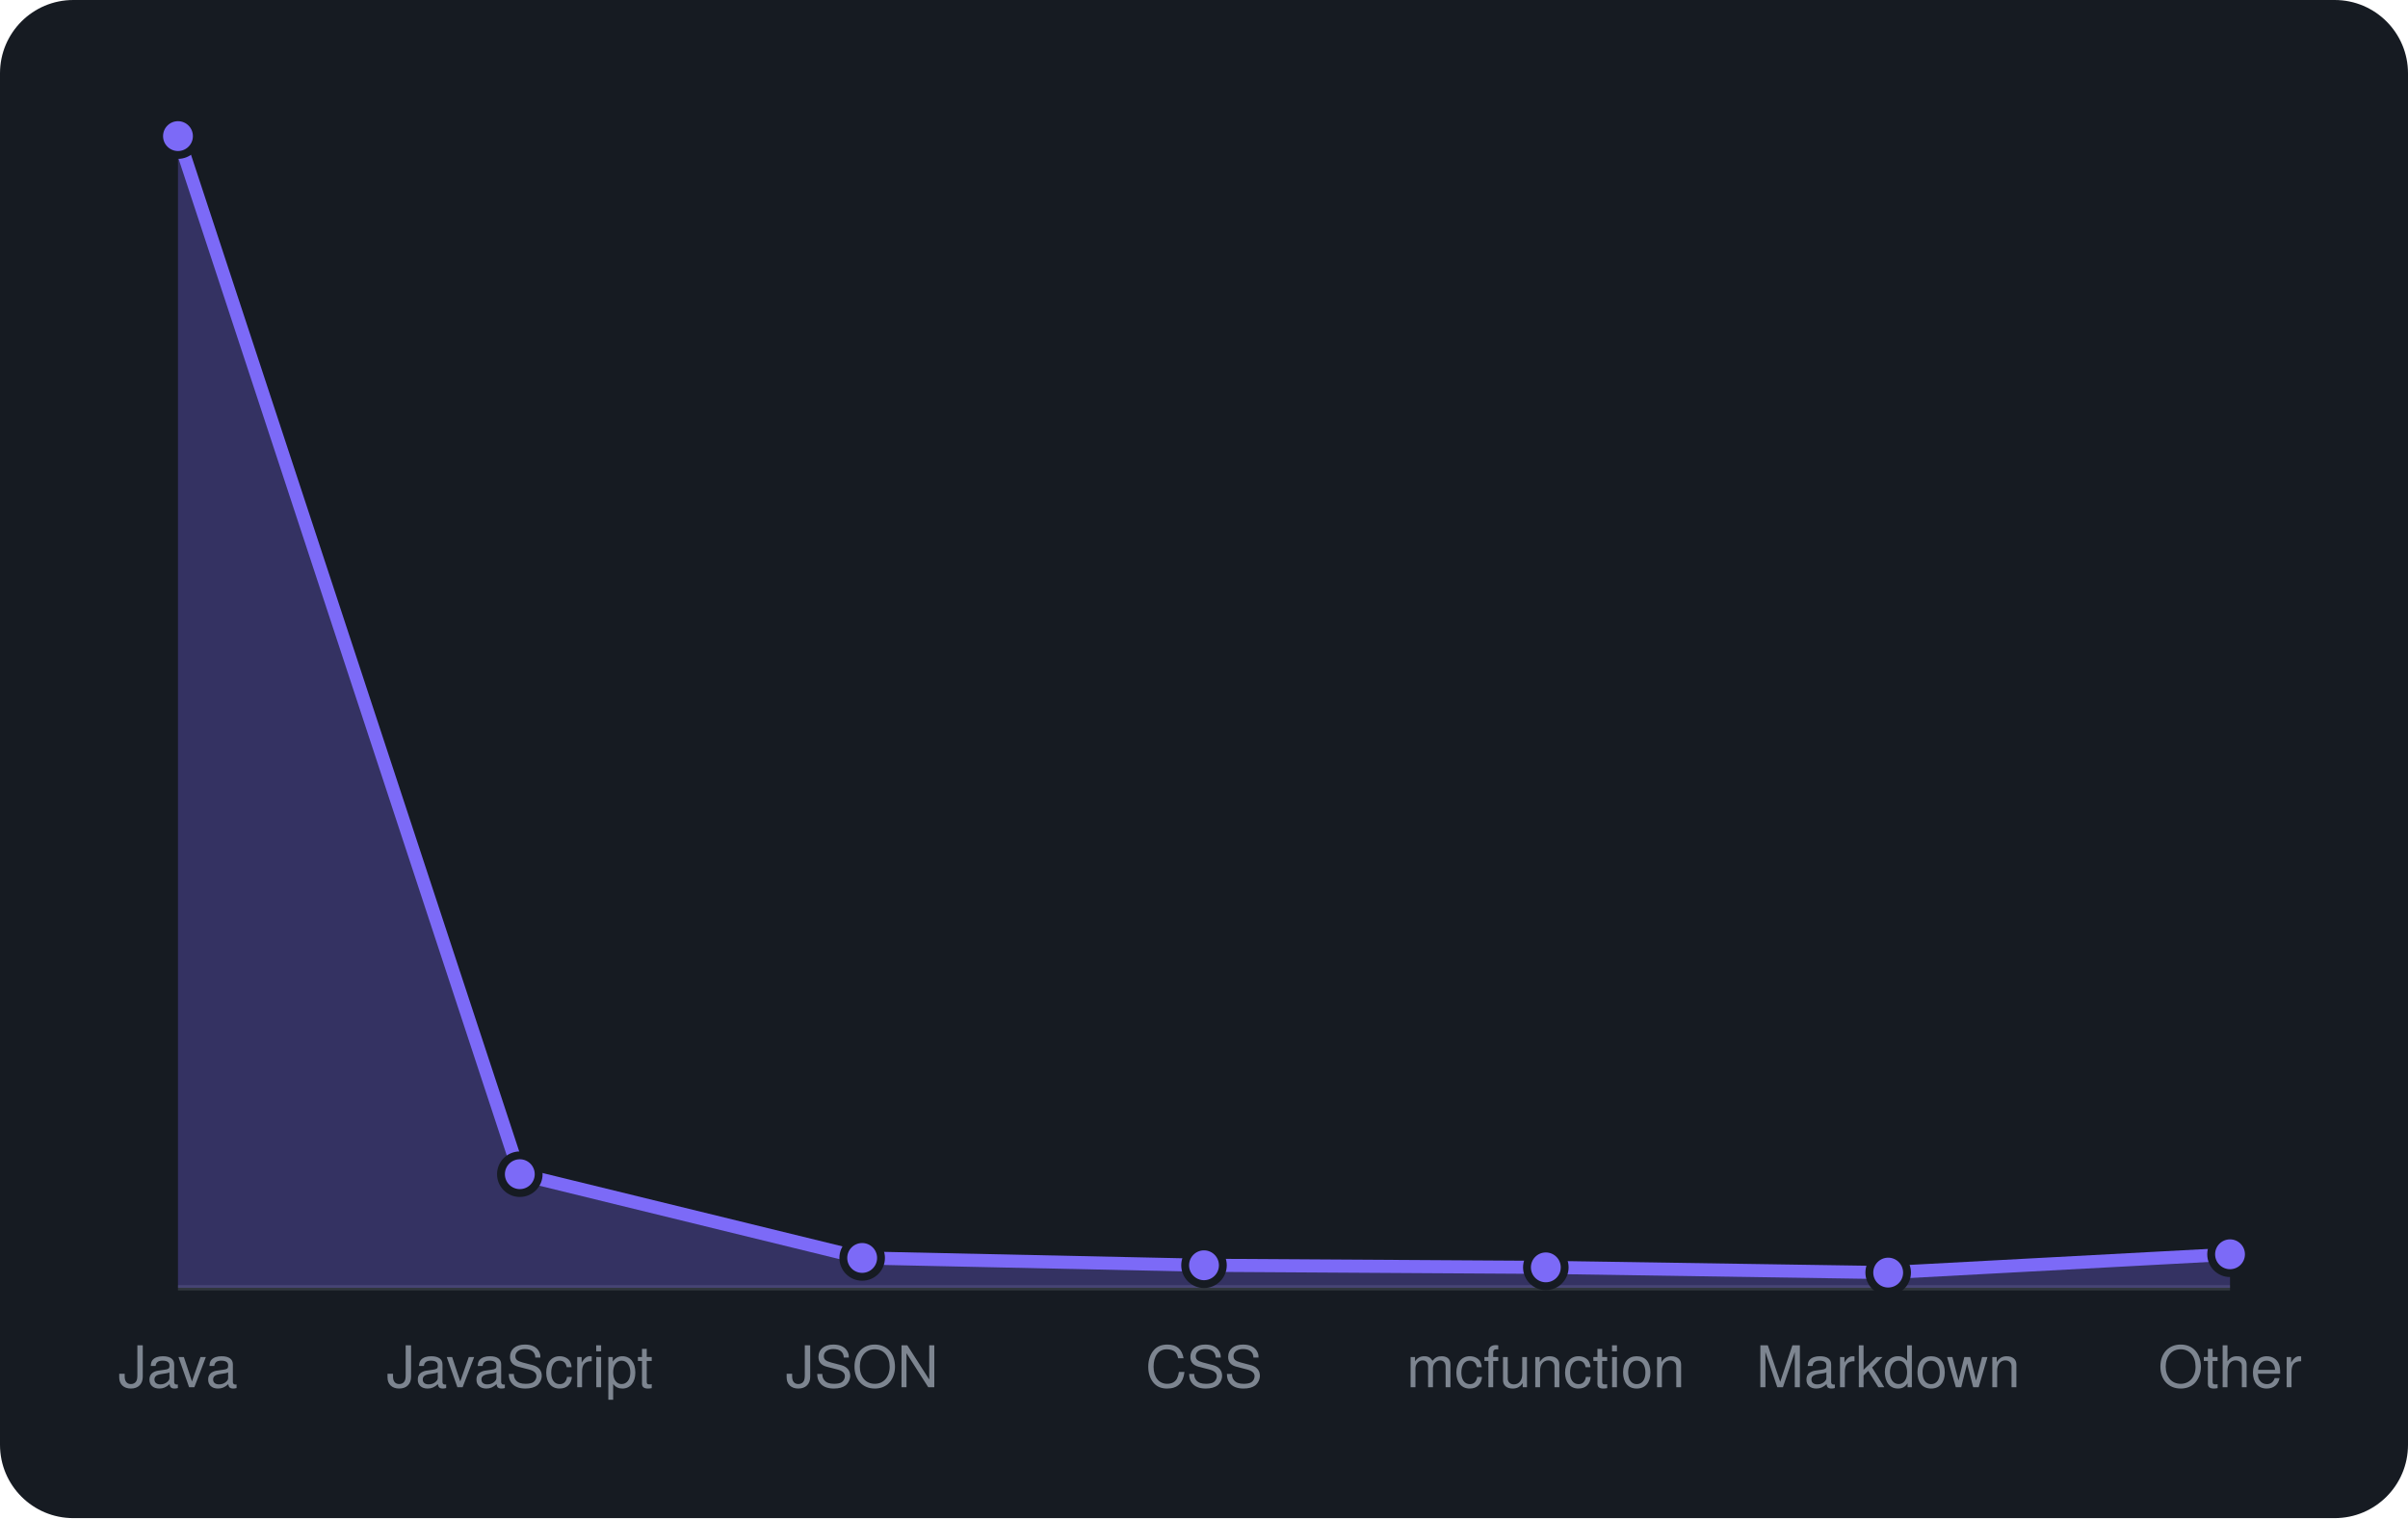
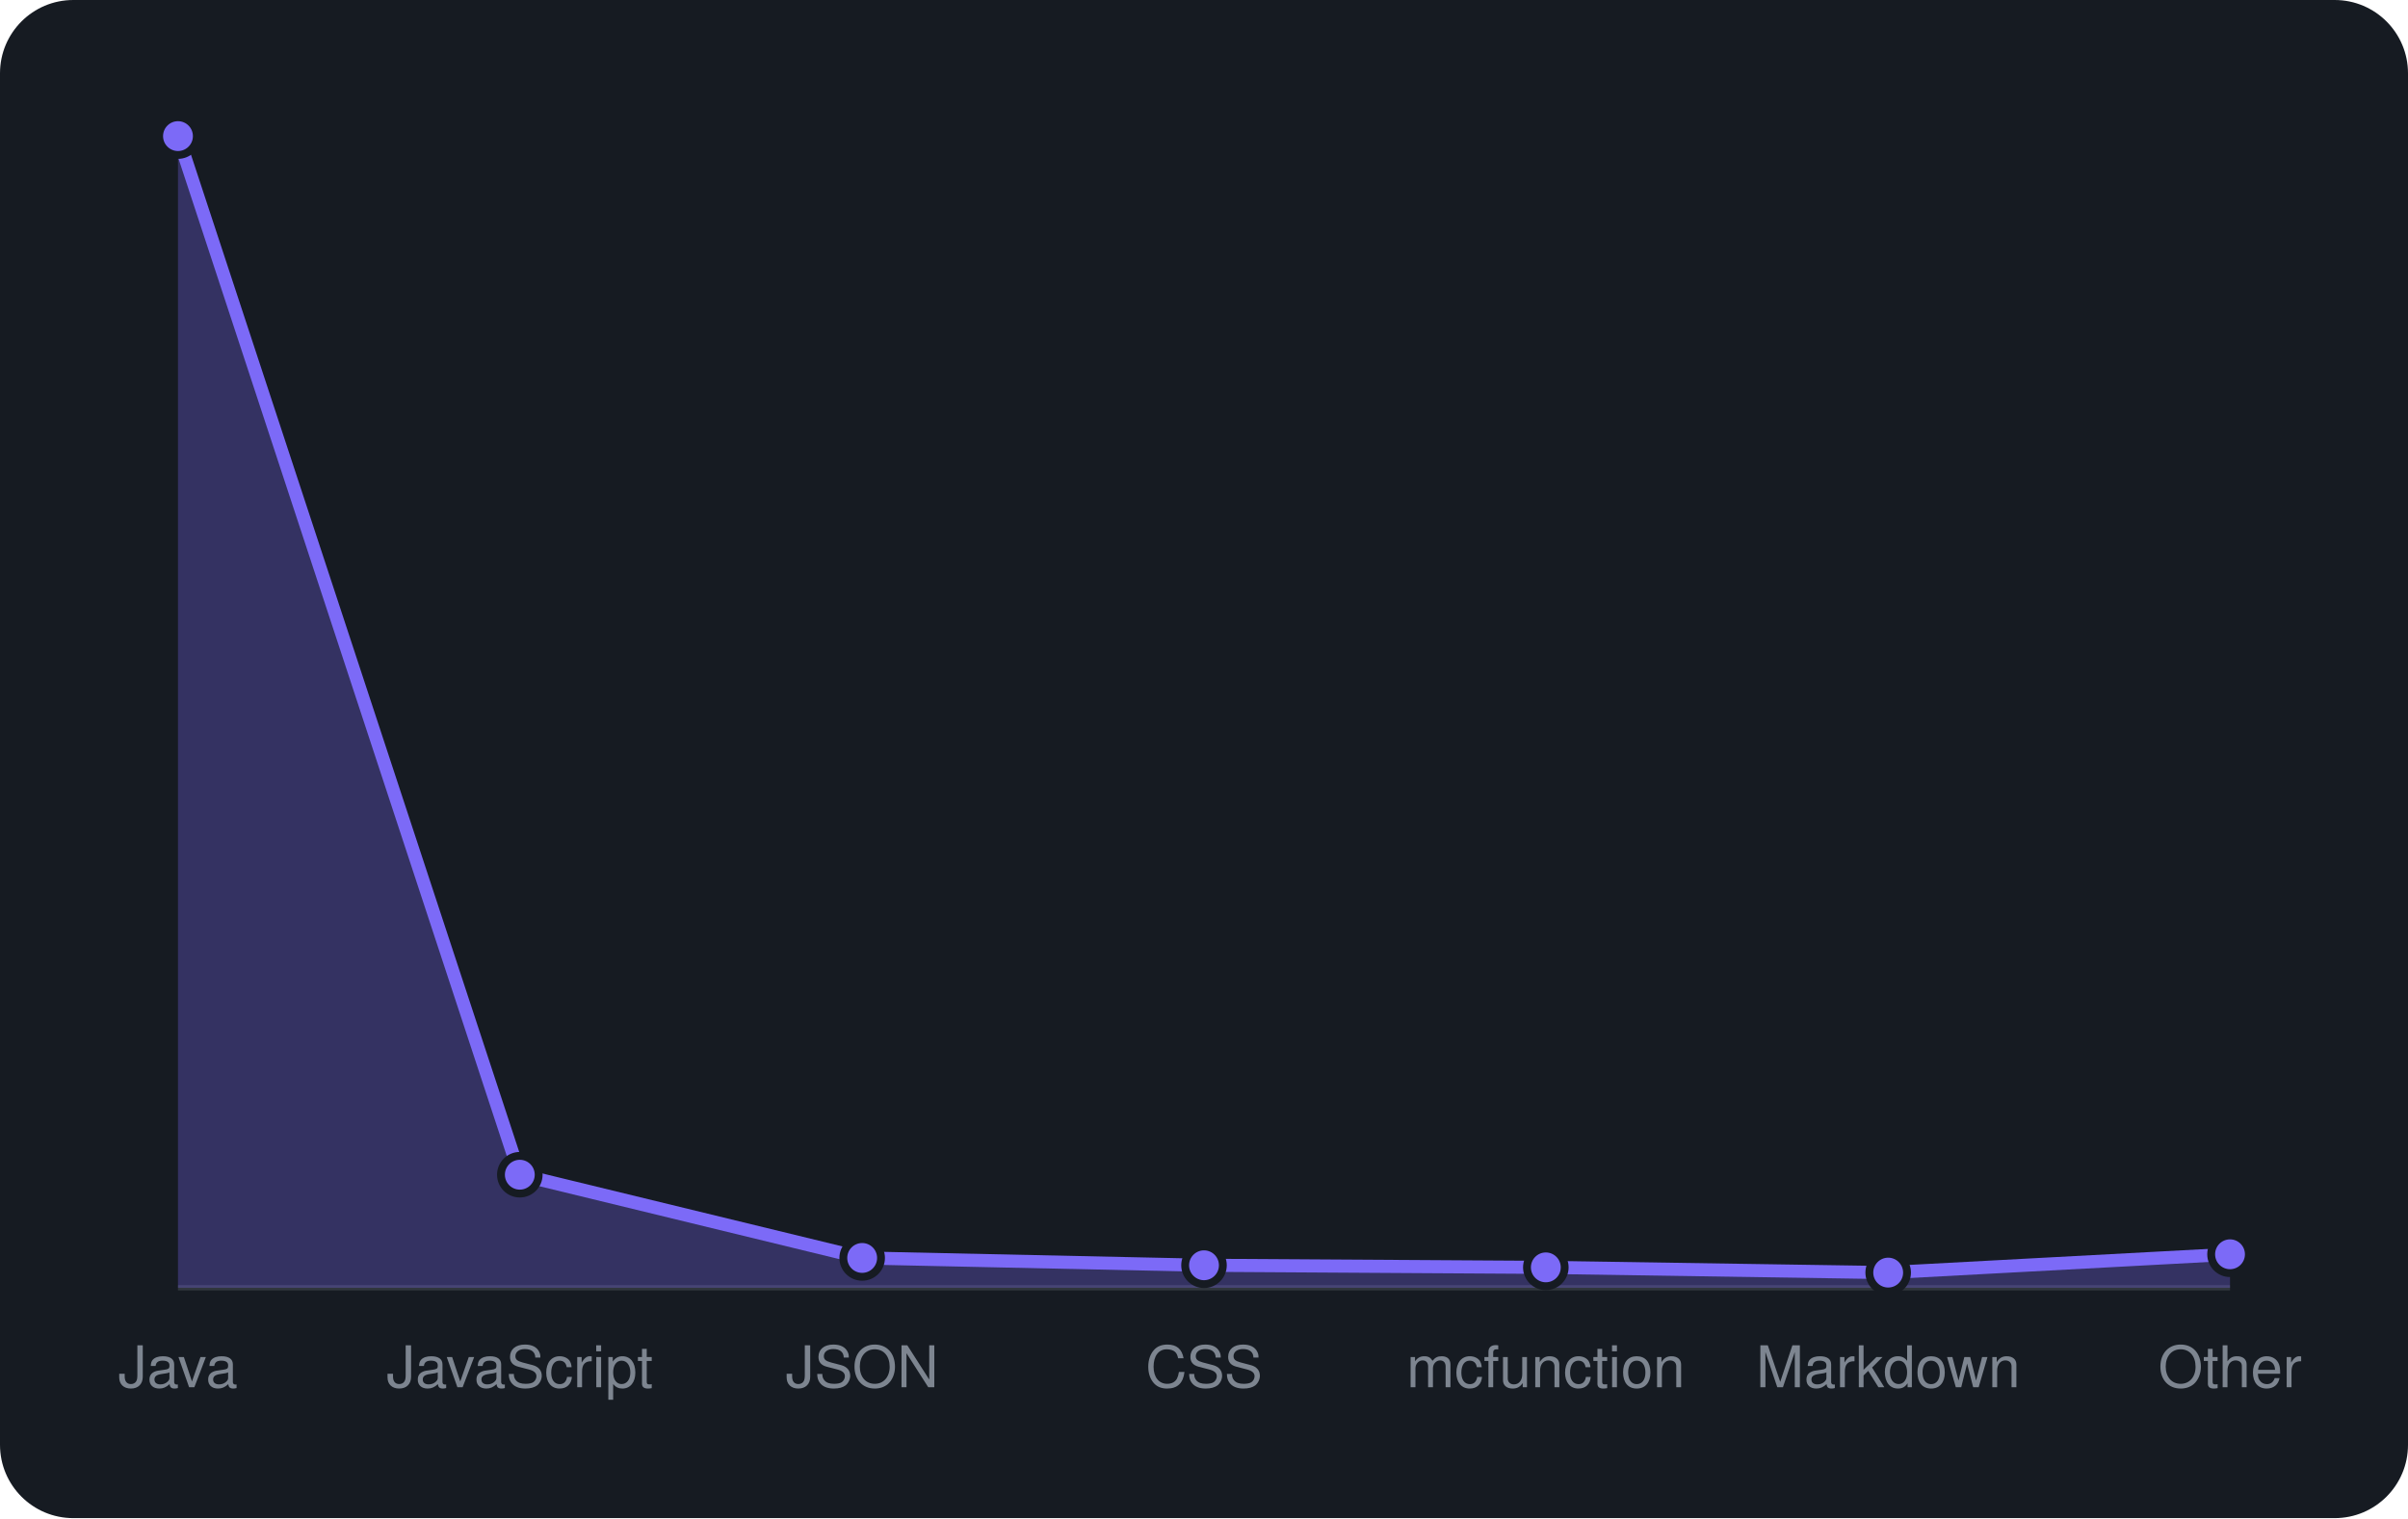
<svg xmlns="http://www.w3.org/2000/svg" viewBox="0 0 460 290" width="460" height="290" font-family="-apple-system,BlinkMacSystemFont,'Segoe UI',Helvetica,Arial,sans-serif">
  <rect width="460" height="290" rx="14" fill="#161b22" />
  <line x1="34" y1="246" x2="426" y2="246" stroke="#30363d" />
-   <path d="M34.0 246 L34.0 26.0L99.3 224.3L164.7 240.3L230.0 241.7L295.3 242.1L360.7 243.1L426.0 239.6 L426.0 246 Z" fill="rgba(124,106,247,0.3)" />
-   <path d="M34.0 26.0L99.3 224.3L164.7 240.3L230.0 241.7L295.3 242.1L360.7 243.1L426.0 239.6" fill="none" stroke="#7c6af7" stroke-width="2.5" stroke-linejoin="round" />
+   <path d="M34.0 246 L34.0 26.0L99.3 224.4L164.7 240.3L230.0 241.7L295.3 242.1L360.7 243.1L426.0 239.6 L426.0 246 Z" fill="rgba(124,106,247,0.3)" />
+   <path d="M34.0 26.0L99.3 224.4L164.7 240.3L230.0 241.7L295.3 242.1L360.7 243.1L426.0 239.6" fill="none" stroke="#7c6af7" stroke-width="2.5" stroke-linejoin="round" />
  <circle cx="34.0" cy="26.0" r="3.6" fill="#7c6af7" stroke="#161b22" stroke-width="1.5" />
-   <circle cx="99.3" cy="224.3" r="3.6" fill="#7c6af7" stroke="#161b22" stroke-width="1.5" />
+   <circle cx="99.3" cy="224.4" r="3.6" fill="#7c6af7" stroke="#161b22" stroke-width="1.5" />
  <circle cx="164.7" cy="240.3" r="3.6" fill="#7c6af7" stroke="#161b22" stroke-width="1.5" />
  <circle cx="230.0" cy="241.7" r="3.6" fill="#7c6af7" stroke="#161b22" stroke-width="1.5" />
  <circle cx="295.3" cy="242.1" r="3.6" fill="#7c6af7" stroke="#161b22" stroke-width="1.5" />
  <circle cx="360.7" cy="243.1" r="3.6" fill="#7c6af7" stroke="#161b22" stroke-width="1.5" />
  <circle cx="426.0" cy="239.6" r="3.6" fill="#7c6af7" stroke="#161b22" stroke-width="1.5" />
  <text x="34.0" y="265" text-anchor="middle" font-size="11" fill="#7d8590">Java</text>
  <text x="99.3" y="265" text-anchor="middle" font-size="11" fill="#7d8590">JavaScript</text>
  <text x="164.7" y="265" text-anchor="middle" font-size="11" fill="#7d8590">JSON</text>
  <text x="230.0" y="265" text-anchor="middle" font-size="11" fill="#7d8590">CSS</text>
  <text x="295.3" y="265" text-anchor="middle" font-size="11" fill="#7d8590">mcfunction</text>
  <text x="360.7" y="265" text-anchor="middle" font-size="11" fill="#7d8590">Markdown</text>
  <text x="426.0" y="265" text-anchor="middle" font-size="11" fill="#7d8590">Other</text>
</svg>
